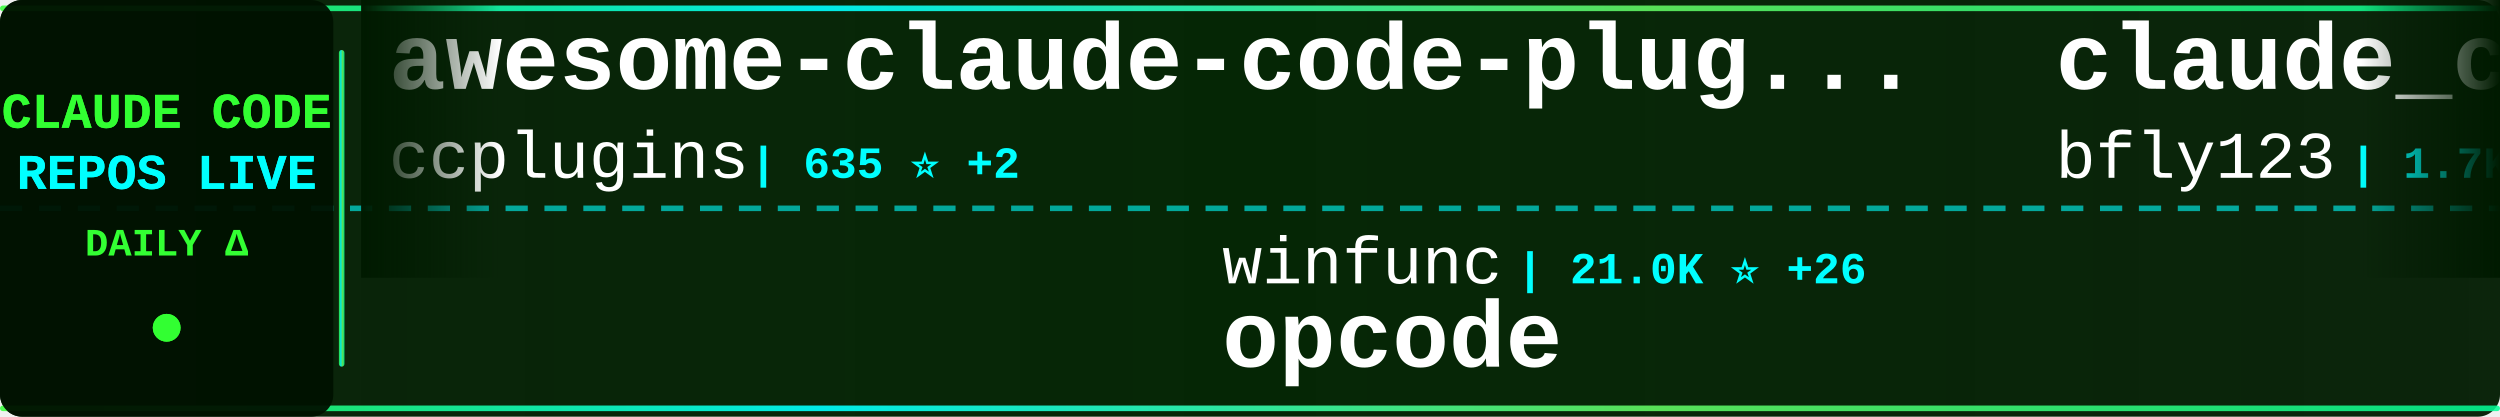
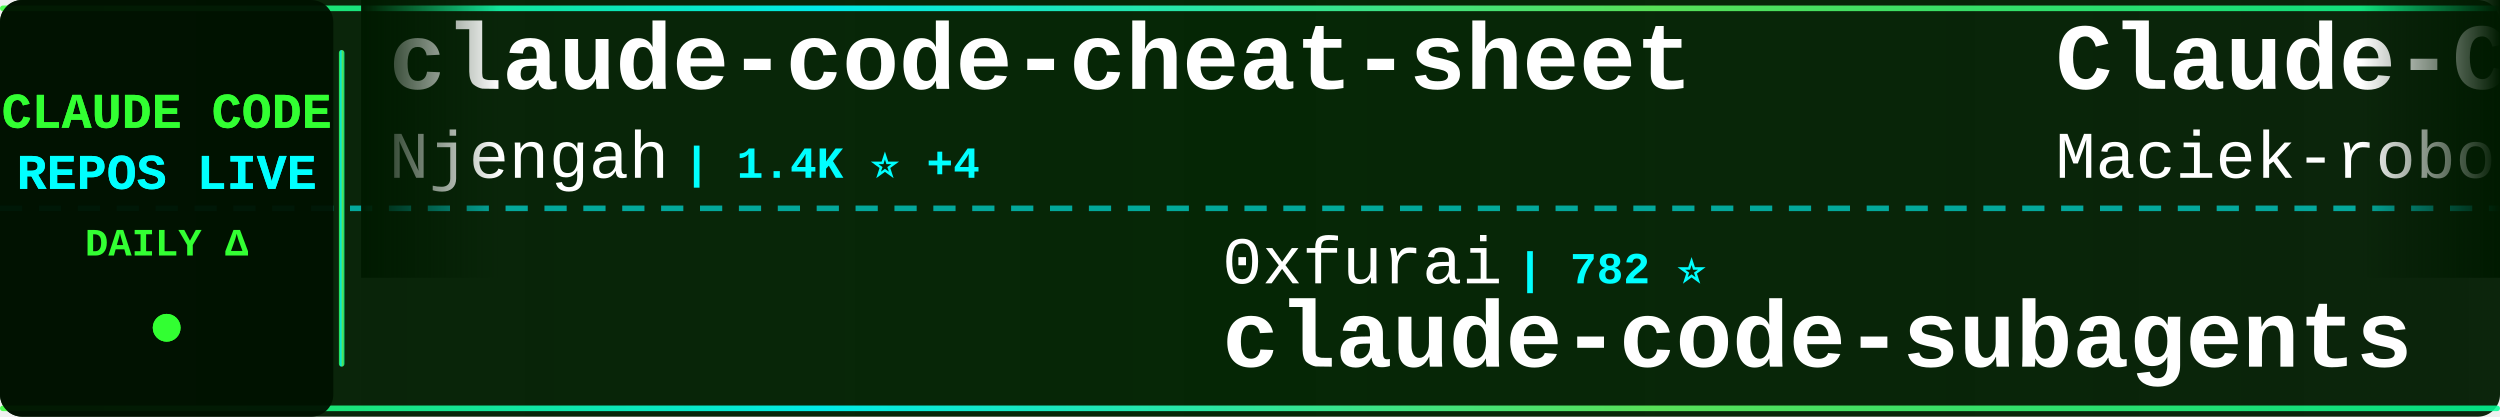
<svg xmlns="http://www.w3.org/2000/svg" width="900" height="150">
  <defs>
    <linearGradient id="tickerBg" x1="0%" y1="0%" x2="100%" y2="0%">
      <stop offset="0%" style="stop-color:#001a00;stop-opacity:0.95" />
      <stop offset="50%" style="stop-color:#002200;stop-opacity:0.98" />
      <stop offset="100%" style="stop-color:#001a00;stop-opacity:0.95" />
    </linearGradient>
    <linearGradient id="borderGrad" x1="0%" y1="0%" x2="100%" y2="0%">
      <stop offset="0%" style="stop-color:#33ff33;stop-opacity:0.85">
        <animate attributeName="stop-opacity" values="0.85;1;0.85" dur="2s" repeatCount="indefinite" />
      </stop>
      <stop offset="33%" style="stop-color:#00ffff;stop-opacity:0.9">
        <animate attributeName="stop-opacity" values="0.9;1;0.9" dur="2.2s" repeatCount="indefinite" />
      </stop>
      <stop offset="66%" style="stop-color:#66ff66;stop-opacity:0.85">
        <animate attributeName="stop-opacity" values="0.85;1;0.85" dur="1.8s" repeatCount="indefinite" />
      </stop>
      <stop offset="100%" style="stop-color:#00ff99;stop-opacity:0.85">
        <animate attributeName="stop-opacity" values="0.85;1;0.85" dur="2s" repeatCount="indefinite" />
      </stop>
    </linearGradient>
    <filter id="textGlow">
      <feGaussianBlur stdDeviation="0.1" result="coloredBlur" />
      <feMerge>
        <feMergeNode in="coloredBlur" />
        <feMergeNode in="SourceGraphic" />
      </feMerge>
    </filter>
    <filter id="metricGlow">
      <feGaussianBlur stdDeviation="0.2" result="coloredBlur" />
      <feMerge>
        <feMergeNode in="coloredBlur" />
        <feMergeNode in="SourceGraphic" />
      </feMerge>
    </filter>
    <linearGradient id="leftFade" x1="0%" y1="0%" x2="100%" y2="0%">
      <stop offset="0%" style="stop-color:#001a00;stop-opacity:1" />
      <stop offset="100%" style="stop-color:#001a00;stop-opacity:0" />
    </linearGradient>
    <linearGradient id="rightFade" x1="0%" y1="0%" x2="100%" y2="0%">
      <stop offset="0%" style="stop-color:#001a00;stop-opacity:0" />
      <stop offset="100%" style="stop-color:#001a00;stop-opacity:1" />
    </linearGradient>
  </defs>
  <rect width="900" height="150" fill="url(#tickerBg)" rx="8" />
  <rect x="0" y="2" width="900" height="2" fill="url(#borderGrad)" rx="1" />
  <rect x="0" y="146" width="900" height="2" fill="url(#borderGrad)" rx="1" />
  <line x1="0" y1="75" x2="900" y2="75" stroke="#00ffff" stroke-width="2" stroke-dasharray="8 6" opacity="0.6" />
  <rect x="0" y="0" width="120" height="150" fill="#001100" opacity="0.95" rx="8" />
  <text x="60" y="46" font-family="'Courier New', monospace" font-size="18" font-weight="bold" fill="#33ff33" text-anchor="middle" filter="url(#textGlow)">
    CLAUDE CODE
  </text>
  <text x="60" y="68" font-family="'Courier New', monospace" font-size="18" font-weight="bold" fill="#00ffff" text-anchor="middle" filter="url(#textGlow)">
    REPOS LIVE
  </text>
  <text x="60" y="92" font-family="'Courier New', monospace" font-size="14" font-weight="bold" fill="#33ff33" text-anchor="middle">
    DAILY Δ
  </text>
  <circle cx="60" cy="118" r="5" fill="#33ff33" filter="url(#metricGlow)">
    <animate attributeName="r" values="4;6;4" dur="1.5s" repeatCount="indefinite" />
    <animate attributeName="opacity" values="0.6;1;0.6" dur="1.5s" repeatCount="indefinite" />
  </circle>
  <rect x="122" y="18" width="2" height="114" fill="url(#borderGrad)" rx="1" />
  <clipPath id="tickerClip">
    <rect x="130" y="0" width="770" height="150" />
  </clipPath>
  <g clip-path="url(#tickerClip)">
    <g id="tickerItems">
      <animateTransform attributeName="transform" attributeType="XML" type="translate" from="0 0" to="-3000 0" dur="54s" repeatCount="indefinite" />
      <g transform="translate(0, 0)">
-         <text x="140" y="32" font-family="'Courier New', monospace" font-size="34" font-weight="bold" fill="#ffffff">awesome-claude-code-plug...</text>
-         <text x="140" y="64" font-family="'Courier New', monospace" font-size="24" font-weight="normal" fill="#ffffff" opacity="1.0">ccplugins</text>
-         <text x="270" y="64" font-family="'Courier New', monospace" font-size="16" font-weight="bold" fill="#00ffff"> | 635 ⭐ +2</text>
+         <text x="140" y="32" font-family="'Courier New', monospace" font-size="34" font-weight="bold" fill="#ffffff">claude-code-cheat-sheet</text>
+         <text x="140" y="64" font-family="'Courier New', monospace" font-size="24" font-weight="normal" fill="#ffffff" opacity="1.0">Njengah</text>
+         <text x="246" y="64" font-family="'Courier New', monospace" font-size="16" font-weight="bold" fill="#00ffff"> | 1.4K ⭐ +4</text>
      </g>
      <g transform="translate(300, 0)">
-         <text x="140" y="102" font-family="'Courier New', monospace" font-size="24" font-weight="normal" fill="#ffffff" opacity="1.0">winfunc</text>
-         <text x="246" y="102" font-family="'Courier New', monospace" font-size="16" font-weight="bold" fill="#00ffff"> | 21.0K ⭐ +26</text>
-         <text x="140" y="132" font-family="'Courier New', monospace" font-size="34" font-weight="bold" fill="#ffffff">opcode</text>
+         <text x="140" y="102" font-family="'Courier New', monospace" font-size="24" font-weight="normal" fill="#ffffff" opacity="1.0">0xfurai</text>
+         <text x="246" y="102" font-family="'Courier New', monospace" font-size="16" font-weight="bold" fill="#00ffff"> | 782 ⭐</text>
+         <text x="140" y="132" font-family="'Courier New', monospace" font-size="34" font-weight="bold" fill="#ffffff">claude-code-subagents</text>
      </g>
      <g transform="translate(600, 0)">
-         <text x="140" y="32" font-family="'Courier New', monospace" font-size="34" font-weight="bold" fill="#ffffff">claude_code_bridge</text>
-         <text x="140" y="64" font-family="'Courier New', monospace" font-size="24" font-weight="normal" fill="#ffffff" opacity="1.0">bfly123</text>
-         <text x="246" y="64" font-family="'Courier New', monospace" font-size="16" font-weight="bold" fill="#00ffff"> | 1.7K ⭐ +28</text>
+         <text x="140" y="32" font-family="'Courier New', monospace" font-size="34" font-weight="bold" fill="#ffffff">Claude-Code-Usage-Monito...</text>
+         <text x="140" y="64" font-family="'Courier New', monospace" font-size="24" font-weight="normal" fill="#ffffff" opacity="1.0">Maciek-roboblog</text>
+         <text x="342" y="64" font-family="'Courier New', monospace" font-size="16" font-weight="bold" fill="#00ffff"> | 7.0K ⭐ +22</text>
      </g>
      <g transform="translate(900, 0)">
-         <text x="140" y="102" font-family="'Courier New', monospace" font-size="24" font-weight="normal" fill="#ffffff" opacity="1.0">musistudio</text>
-         <text x="282" y="102" font-family="'Courier New', monospace" font-size="16" font-weight="bold" fill="#00ffff"> | 30.0K ⭐ +92</text>
-         <text x="140" y="132" font-family="'Courier New', monospace" font-size="34" font-weight="bold" fill="#ffffff">claude-code-router</text>
+         <text x="140" y="102" font-family="'Courier New', monospace" font-size="24" font-weight="normal" fill="#ffffff" opacity="1.0">fuergaosi233</text>
+         <text x="306" y="102" font-family="'Courier New', monospace" font-size="16" font-weight="bold" fill="#00ffff"> | 2.2K ⭐ +11</text>
+         <text x="140" y="132" font-family="'Courier New', monospace" font-size="34" font-weight="bold" fill="#ffffff">claude-code-proxy</text>
      </g>
      <g transform="translate(1200, 0)">
-         <text x="140" y="32" font-family="'Courier New', monospace" font-size="34" font-weight="bold" fill="#ffffff">superpowers</text>
-         <text x="140" y="64" font-family="'Courier New', monospace" font-size="24" font-weight="normal" fill="#ffffff" opacity="1.0">obra</text>
-         <text x="210" y="64" font-family="'Courier New', monospace" font-size="16" font-weight="bold" fill="#00ffff"> | 97.1K ⭐ +3.6K</text>
+         <text x="140" y="32" font-family="'Courier New', monospace" font-size="34" font-weight="bold" fill="#ffffff">claude-code-skills</text>
+         <text x="140" y="64" font-family="'Courier New', monospace" font-size="24" font-weight="normal" fill="#ffffff" opacity="1.0">daymade</text>
+         <text x="246" y="64" font-family="'Courier New', monospace" font-size="16" font-weight="bold" fill="#00ffff"> | 689 ⭐ +15</text>
      </g>
      <g transform="translate(1500, 0)">
-         <text x="140" y="102" font-family="'Courier New', monospace" font-size="24" font-weight="normal" fill="#ffffff" opacity="1.0">snarktank</text>
-         <text x="270" y="102" font-family="'Courier New', monospace" font-size="16" font-weight="bold" fill="#00ffff"> | 13.2K ⭐ +96</text>
-         <text x="140" y="132" font-family="'Courier New', monospace" font-size="34" font-weight="bold" fill="#ffffff">ralph</text>
+         <text x="140" y="102" font-family="'Courier New', monospace" font-size="24" font-weight="normal" fill="#ffffff" opacity="1.0">severity1</text>
+         <text x="270" y="102" font-family="'Courier New', monospace" font-size="16" font-weight="bold" fill="#00ffff"> | 1.3K ⭐ +6</text>
+         <text x="140" y="132" font-family="'Courier New', monospace" font-size="34" font-weight="bold" fill="#ffffff">claude-code-prompt-impro...</text>
      </g>
      <g transform="translate(1800, 0)">
-         <text x="140" y="32" font-family="'Courier New', monospace" font-size="34" font-weight="bold" fill="#ffffff">claude-code-skills</text>
-         <text x="140" y="64" font-family="'Courier New', monospace" font-size="24" font-weight="normal" fill="#ffffff" opacity="1.0">daymade</text>
-         <text x="246" y="64" font-family="'Courier New', monospace" font-size="16" font-weight="bold" fill="#00ffff"> | 684 ⭐ +13</text>
+         <text x="140" y="32" font-family="'Courier New', monospace" font-size="34" font-weight="bold" fill="#ffffff">claude-code-spec-workflo...</text>
+         <text x="140" y="64" font-family="'Courier New', monospace" font-size="24" font-weight="normal" fill="#ffffff" opacity="1.0">Pimzino</text>
+         <text x="246" y="64" font-family="'Courier New', monospace" font-size="16" font-weight="bold" fill="#00ffff"> | 3.6K ⭐ +8</text>
      </g>
      <g transform="translate(2100, 0)">
-         <text x="140" y="102" font-family="'Courier New', monospace" font-size="24" font-weight="normal" fill="#ffffff" opacity="1.0">VoltAgent</text>
-         <text x="270" y="102" font-family="'Courier New', monospace" font-size="16" font-weight="bold" fill="#00ffff"> | 14.3K ⭐ +121</text>
-         <text x="140" y="132" font-family="'Courier New', monospace" font-size="34" font-weight="bold" fill="#ffffff">awesome-claude-code-suba...</text>
+         <text x="140" y="102" font-family="'Courier New', monospace" font-size="24" font-weight="normal" fill="#ffffff" opacity="1.0">davila7</text>
+         <text x="246" y="102" font-family="'Courier New', monospace" font-size="16" font-weight="bold" fill="#00ffff"> | 23.2K ⭐ +66</text>
+         <text x="140" y="132" font-family="'Courier New', monospace" font-size="34" font-weight="bold" fill="#ffffff">claude-code-templates</text>
      </g>
      <g transform="translate(2400, 0)">
-         <text x="140" y="32" font-family="'Courier New', monospace" font-size="34" font-weight="bold" fill="#ffffff">claude-code-guide</text>
-         <text x="140" y="64" font-family="'Courier New', monospace" font-size="24" font-weight="normal" fill="#ffffff" opacity="1.0">Cranot</text>
-         <text x="234" y="64" font-family="'Courier New', monospace" font-size="16" font-weight="bold" fill="#00ffff"> | 2.5K ⭐ +4</text>
+         <text x="140" y="32" font-family="'Courier New', monospace" font-size="34" font-weight="bold" fill="#ffffff">cc-switch</text>
+         <text x="140" y="64" font-family="'Courier New', monospace" font-size="24" font-weight="normal" fill="#ffffff" opacity="1.0">farion1231</text>
+         <text x="282" y="64" font-family="'Courier New', monospace" font-size="16" font-weight="bold" fill="#00ffff"> | 30.4K ⭐ +580</text>
      </g>
      <g transform="translate(2700, 0)">
-         <text x="140" y="102" font-family="'Courier New', monospace" font-size="24" font-weight="normal" fill="#ffffff" opacity="1.0">Maciek-roboblog</text>
-         <text x="342" y="102" font-family="'Courier New', monospace" font-size="16" font-weight="bold" fill="#00ffff"> | 7.0K ⭐ +26</text>
-         <text x="140" y="132" font-family="'Courier New', monospace" font-size="34" font-weight="bold" fill="#ffffff">Claude-Code-Usage-Monito...</text>
+         <text x="140" y="102" font-family="'Courier New', monospace" font-size="24" font-weight="normal" fill="#ffffff" opacity="1.0">zhukunpenglinyutong</text>
+         <text x="390" y="102" font-family="'Courier New', monospace" font-size="16" font-weight="bold" fill="#00ffff"> | 2.0K ⭐ +35</text>
+         <text x="140" y="132" font-family="'Courier New', monospace" font-size="34" font-weight="bold" fill="#ffffff">idea-claude-code-gui</text>
      </g>
      <g transform="translate(3000, 0)">
-         <text x="140" y="32" font-family="'Courier New', monospace" font-size="34" font-weight="bold" fill="#ffffff">awesome-claude-code-plug...</text>
-         <text x="140" y="64" font-family="'Courier New', monospace" font-size="24" font-weight="normal" fill="#ffffff" opacity="1.0">ccplugins</text>
-         <text x="270" y="64" font-family="'Courier New', monospace" font-size="16" font-weight="bold" fill="#00ffff"> | 635 ⭐ +2</text>
+         <text x="140" y="32" font-family="'Courier New', monospace" font-size="34" font-weight="bold" fill="#ffffff">claude-code-cheat-sheet</text>
+         <text x="140" y="64" font-family="'Courier New', monospace" font-size="24" font-weight="normal" fill="#ffffff" opacity="1.0">Njengah</text>
+         <text x="246" y="64" font-family="'Courier New', monospace" font-size="16" font-weight="bold" fill="#00ffff"> | 1.4K ⭐ +4</text>
      </g>
      <g transform="translate(3300, 0)">
-         <text x="140" y="102" font-family="'Courier New', monospace" font-size="24" font-weight="normal" fill="#ffffff" opacity="1.0">winfunc</text>
-         <text x="246" y="102" font-family="'Courier New', monospace" font-size="16" font-weight="bold" fill="#00ffff"> | 21.0K ⭐ +26</text>
-         <text x="140" y="132" font-family="'Courier New', monospace" font-size="34" font-weight="bold" fill="#ffffff">opcode</text>
+         <text x="140" y="102" font-family="'Courier New', monospace" font-size="24" font-weight="normal" fill="#ffffff" opacity="1.0">0xfurai</text>
+         <text x="246" y="102" font-family="'Courier New', monospace" font-size="16" font-weight="bold" fill="#00ffff"> | 782 ⭐</text>
+         <text x="140" y="132" font-family="'Courier New', monospace" font-size="34" font-weight="bold" fill="#ffffff">claude-code-subagents</text>
      </g>
      <g transform="translate(3600, 0)">
-         <text x="140" y="32" font-family="'Courier New', monospace" font-size="34" font-weight="bold" fill="#ffffff">claude_code_bridge</text>
-         <text x="140" y="64" font-family="'Courier New', monospace" font-size="24" font-weight="normal" fill="#ffffff" opacity="1.0">bfly123</text>
-         <text x="246" y="64" font-family="'Courier New', monospace" font-size="16" font-weight="bold" fill="#00ffff"> | 1.7K ⭐ +28</text>
+         <text x="140" y="32" font-family="'Courier New', monospace" font-size="34" font-weight="bold" fill="#ffffff">Claude-Code-Usage-Monito...</text>
+         <text x="140" y="64" font-family="'Courier New', monospace" font-size="24" font-weight="normal" fill="#ffffff" opacity="1.0">Maciek-roboblog</text>
+         <text x="342" y="64" font-family="'Courier New', monospace" font-size="16" font-weight="bold" fill="#00ffff"> | 7.0K ⭐ +22</text>
      </g>
      <g transform="translate(3900, 0)">
-         <text x="140" y="102" font-family="'Courier New', monospace" font-size="24" font-weight="normal" fill="#ffffff" opacity="1.0">musistudio</text>
-         <text x="282" y="102" font-family="'Courier New', monospace" font-size="16" font-weight="bold" fill="#00ffff"> | 30.0K ⭐ +92</text>
-         <text x="140" y="132" font-family="'Courier New', monospace" font-size="34" font-weight="bold" fill="#ffffff">claude-code-router</text>
+         <text x="140" y="102" font-family="'Courier New', monospace" font-size="24" font-weight="normal" fill="#ffffff" opacity="1.0">fuergaosi233</text>
+         <text x="306" y="102" font-family="'Courier New', monospace" font-size="16" font-weight="bold" fill="#00ffff"> | 2.2K ⭐ +11</text>
+         <text x="140" y="132" font-family="'Courier New', monospace" font-size="34" font-weight="bold" fill="#ffffff">claude-code-proxy</text>
      </g>
    </g>
  </g>
  <rect x="130" y="0" width="50" height="100" fill="url(#leftFade)" />
  <rect x="850" y="0" width="50" height="100" fill="url(#rightFade)" />
</svg>
